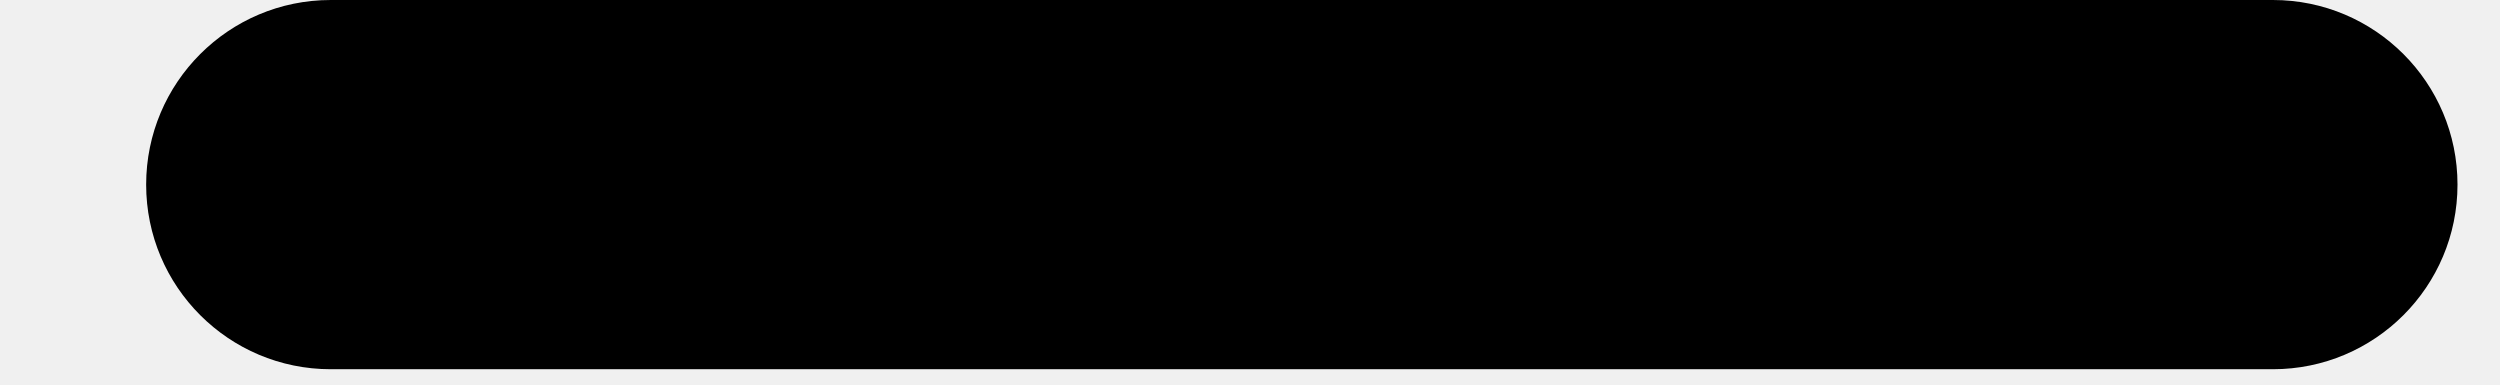
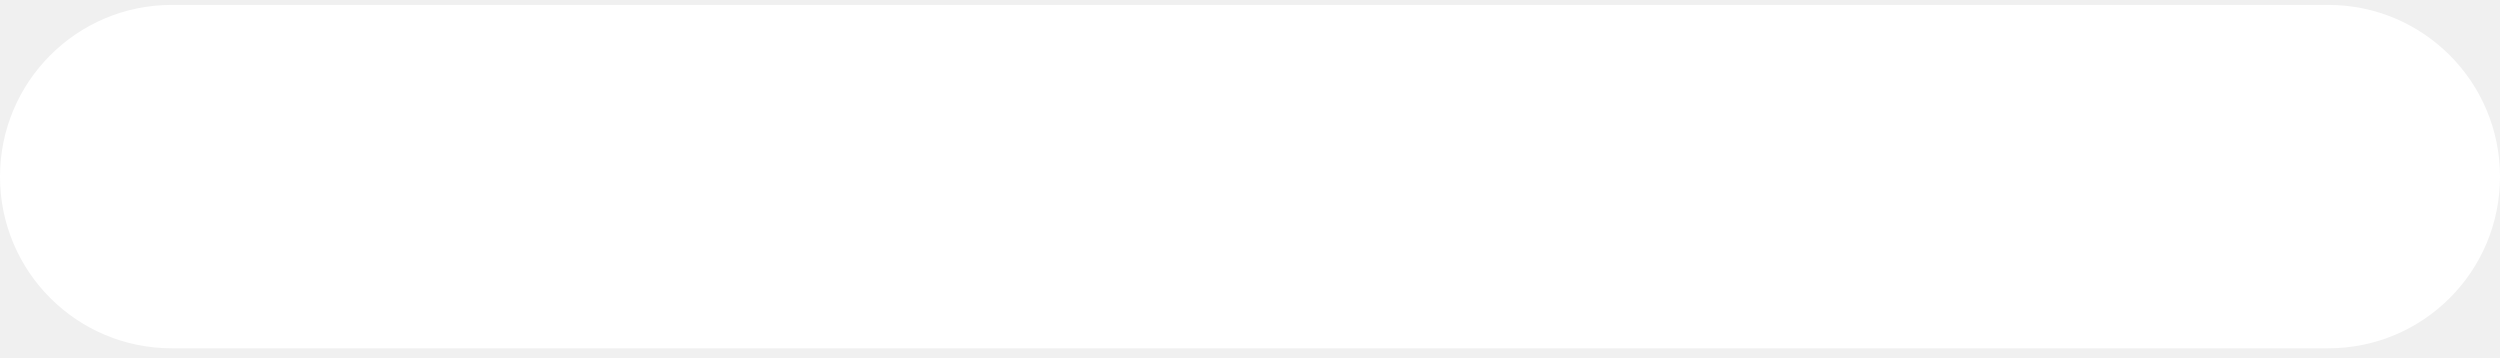
- <svg xmlns="http://www.w3.org/2000/svg" width="13" height="2">
-   <path d="M11.819 0a.96.96 0 0 1 0 1.92H1.72a.96.96 0 1 1 0-1.92h10.098z" fill-rule="evenodd" />
+ <svg xmlns="http://www.w3.org/2000/svg" width="14px" height="2px" viewBox="0 0 14 2" version="1.1">
+   <g id="UI-KIT" stroke="none" stroke-width="1" fill="none" fill-rule="evenodd">
+     <g transform="translate(-587, -2845)" fill="#FFFFFF" id="icon/zoomout">
+       <g transform="translate(587, 2839)">
+         <g id="iconzoomout" transform="translate(0, 5.6875)">
+           <path d="M0.962,2.263 C0.43,2.263 0,1.833 0,1.302 C0,0.771 0.43,0.34 0.962,0.34 L13.038,0.34 C13.57,0.34 14,0.771 14,1.302 C14,1.833 13.57,2.263 13.038,2.263 L0.962,2.263 Z" id="Path" fill-rule="nonzero" />
+         </g>
+       </g>
+     </g>
+   </g>
</svg>
